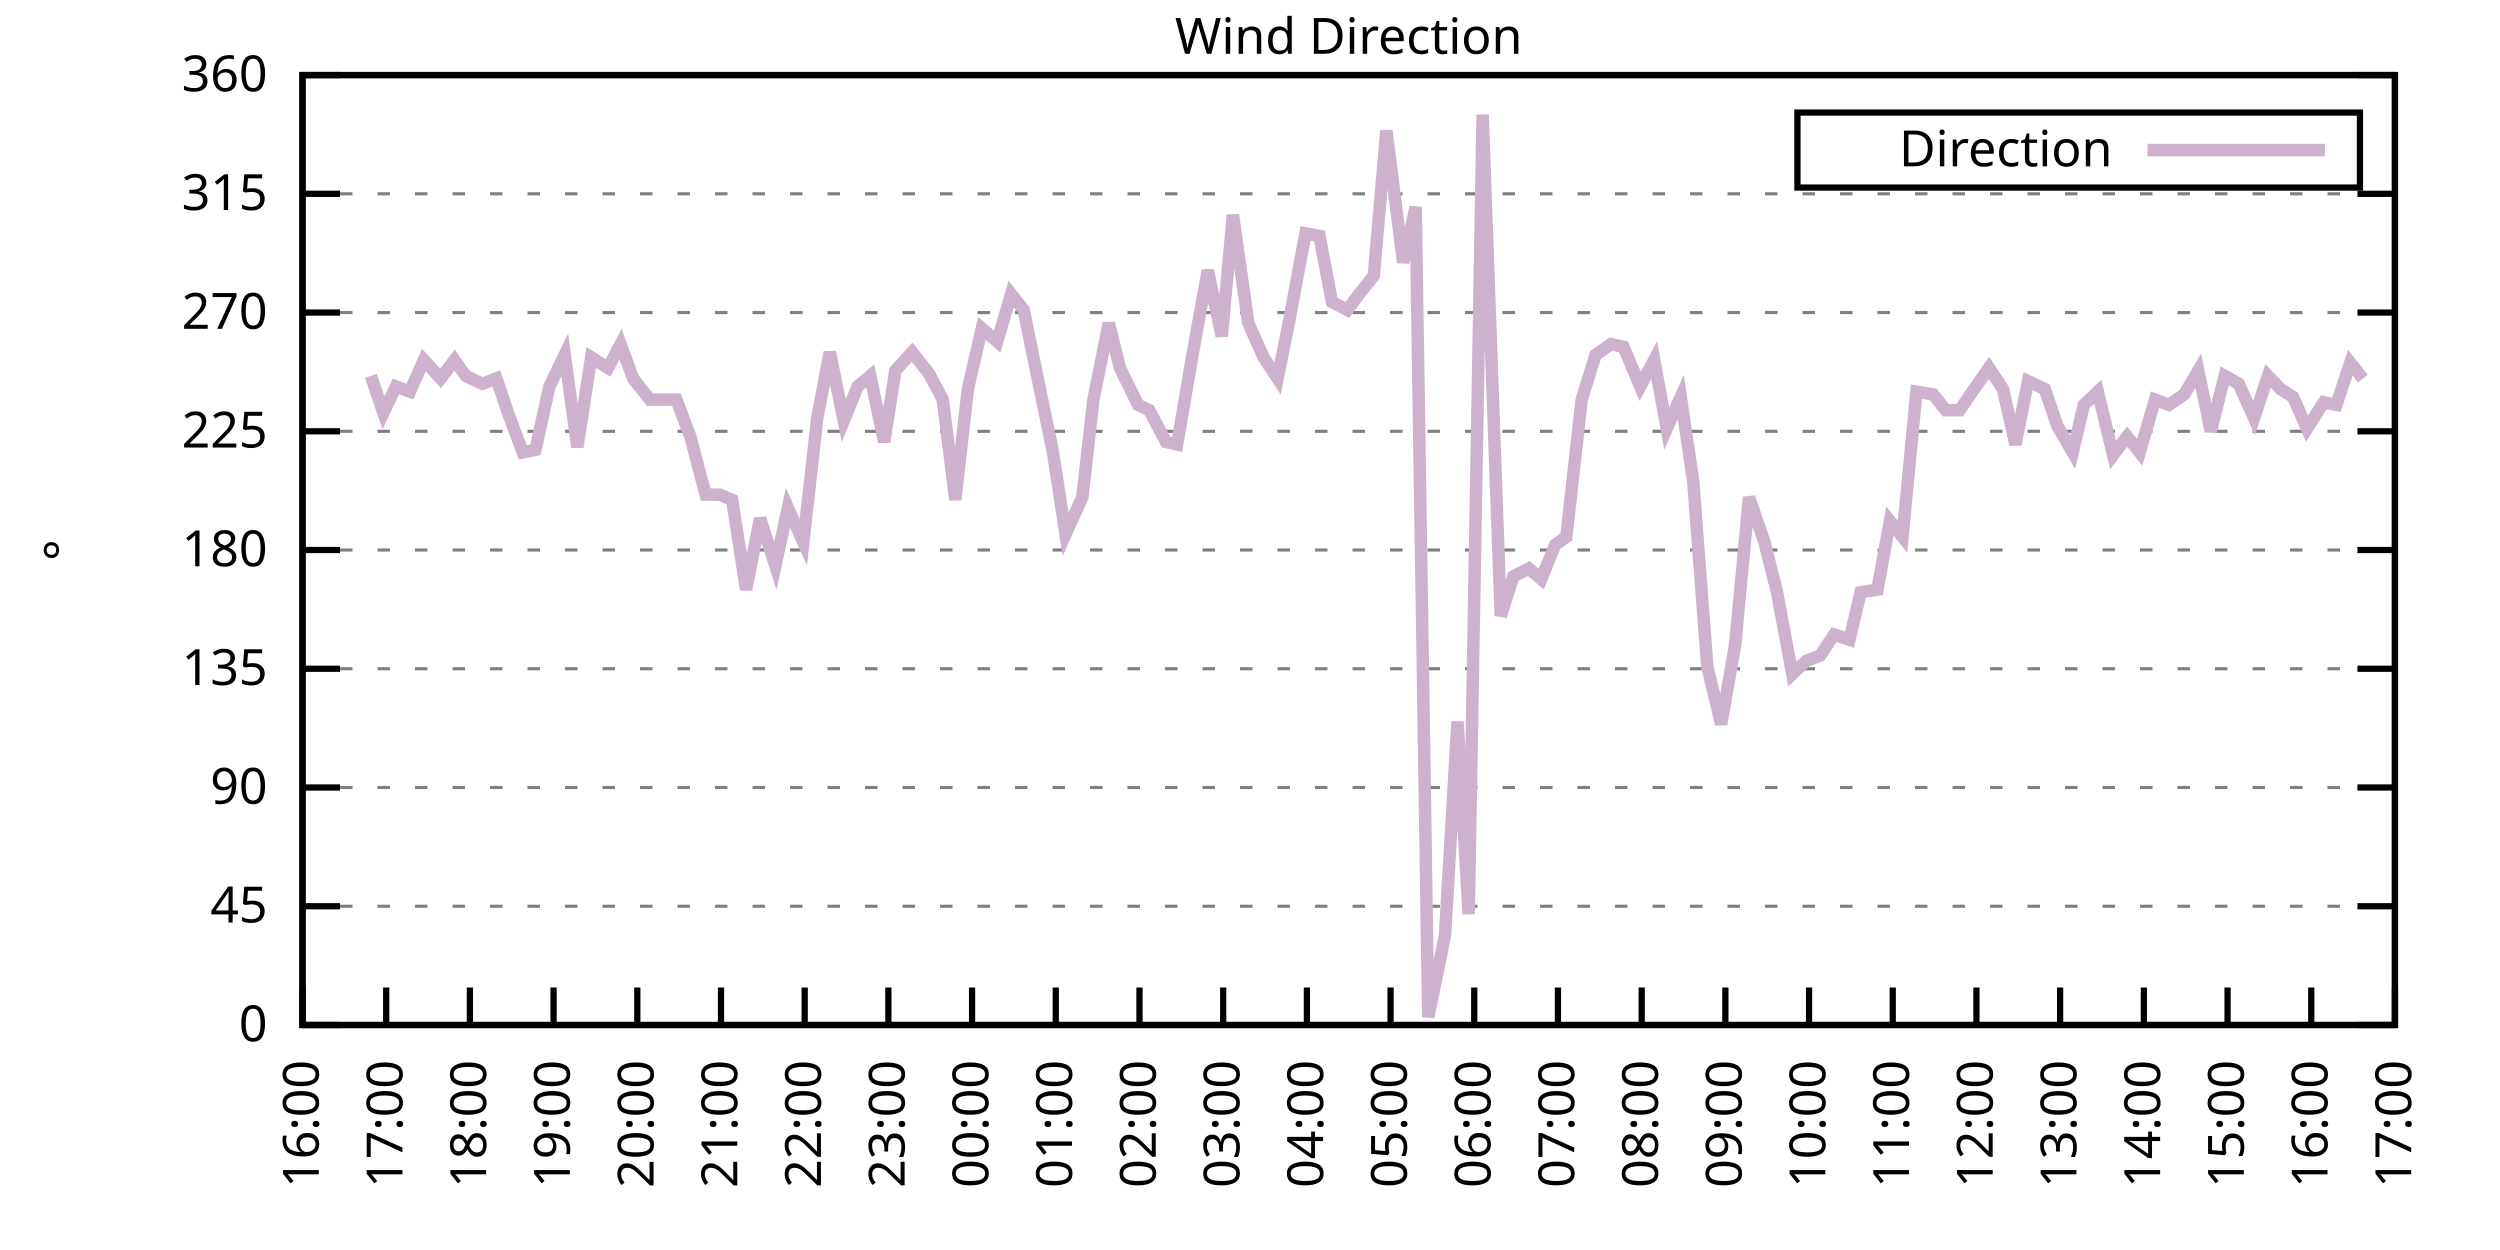
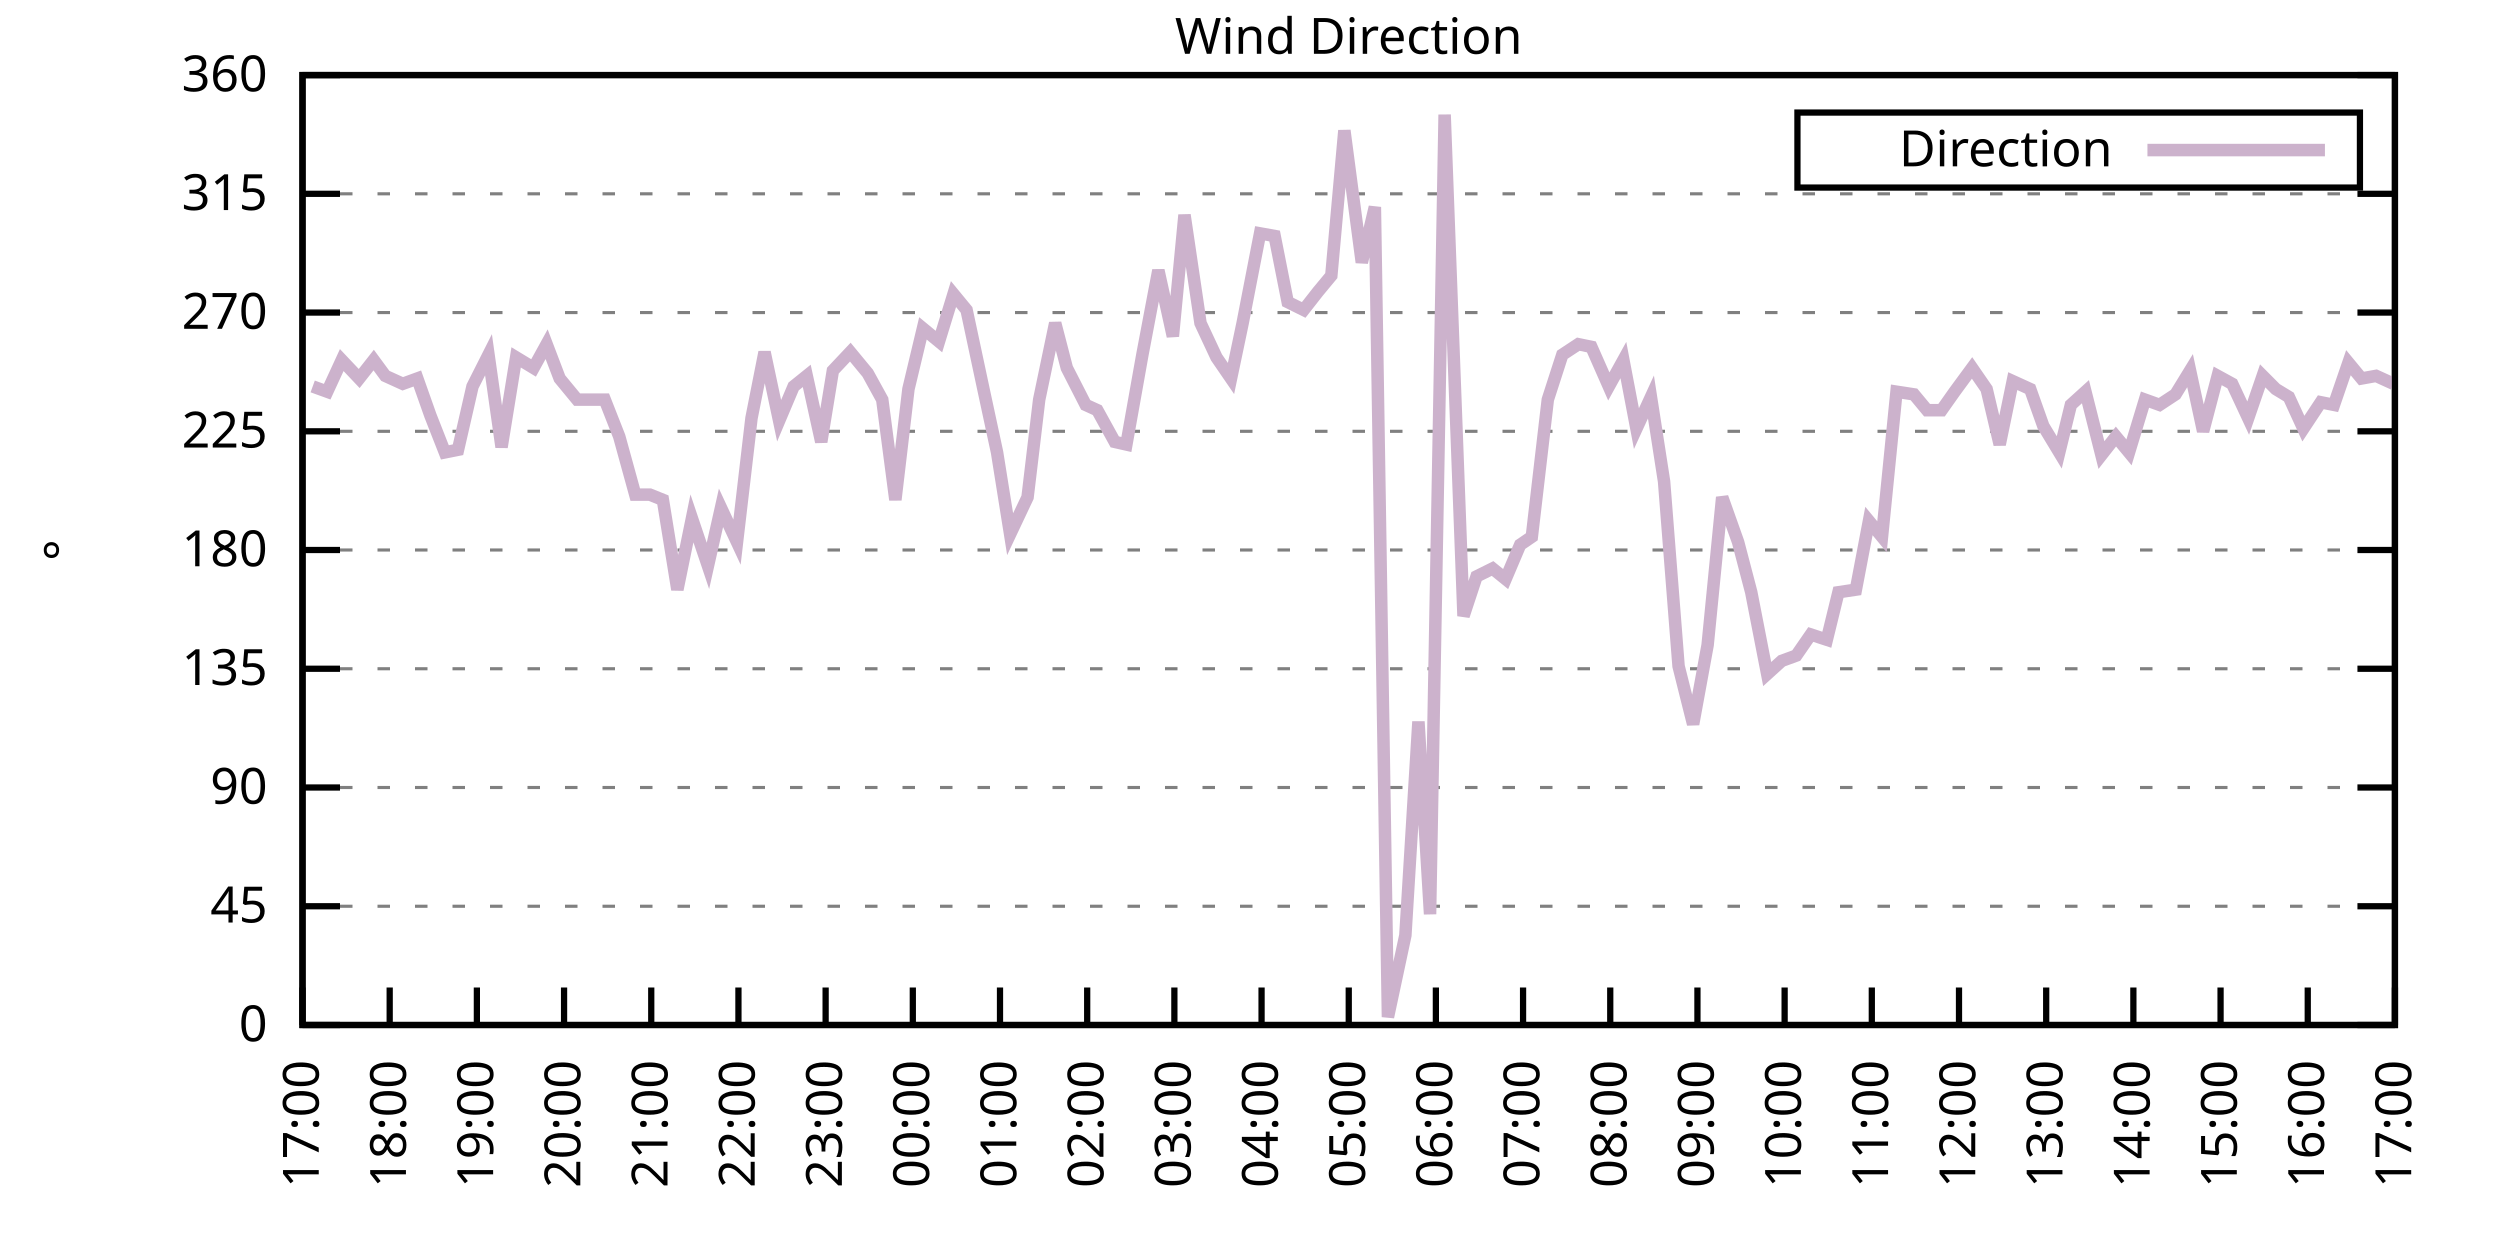
<svg xmlns="http://www.w3.org/2000/svg" xmlns:xlink="http://www.w3.org/1999/xlink" width="400" height="200" viewBox="0 0 400 200">
  <g id="gnuplot_canvas">
    <rect x="0" y="0" width="400" height="200" fill="none" />
    <defs>
      <circle id="gpDot" r="0.5" stroke-width="0.5" stroke="currentColor" />
      <path id="gpPt0" stroke-width="0.333" stroke="currentColor" d="M-1,0 h2 M0,-1 v2" />
      <path id="gpPt1" stroke-width="0.333" stroke="currentColor" d="M-1,-1 L1,1 M1,-1 L-1,1" />
      <path id="gpPt2" stroke-width="0.333" stroke="currentColor" d="M-1,0 L1,0 M0,-1 L0,1 M-1,-1 L1,1 M-1,1 L1,-1" />
      <rect id="gpPt3" stroke-width="0.333" stroke="currentColor" x="-1" y="-1" width="2" height="2" />
      <rect id="gpPt4" stroke-width="0.333" stroke="currentColor" fill="currentColor" x="-1" y="-1" width="2" height="2" />
      <circle id="gpPt5" stroke-width="0.333" stroke="currentColor" cx="0" cy="0" r="1" />
      <use xlink:href="#gpPt5" id="gpPt6" fill="currentColor" stroke="none" />
      <path id="gpPt7" stroke-width="0.333" stroke="currentColor" d="M0,-1.33 L-1.33,0.67 L1.33,0.67 z" />
      <use xlink:href="#gpPt7" id="gpPt8" fill="currentColor" stroke="none" />
      <use xlink:href="#gpPt7" id="gpPt9" stroke="currentColor" transform="rotate(180)" />
      <use xlink:href="#gpPt9" id="gpPt10" fill="currentColor" stroke="none" />
      <use xlink:href="#gpPt3" id="gpPt11" stroke="currentColor" transform="rotate(45)" />
      <use xlink:href="#gpPt11" id="gpPt12" fill="currentColor" stroke="none" />
      <path id="gpPt13" stroke-width="0.333" stroke="currentColor" d="M0,1.330 L1.265,0.411 L0.782,-1.067 L-0.782,-1.076 L-1.265,0.411 z" />
      <use xlink:href="#gpPt13" id="gpPt14" fill="currentColor" stroke="none" />
      <filter id="textbox" filterUnits="objectBoundingBox" x="0" y="0" height="1" width="1">
        <feFlood flood-color="white" flood-opacity="1" result="bgnd" />
        <feComposite in="SourceGraphic" in2="bgnd" operator="atop" />
      </filter>
      <filter id="greybox" filterUnits="objectBoundingBox" x="0" y="0" height="1" width="1">
        <feFlood flood-color="lightgrey" flood-opacity="1" result="grey" />
        <feComposite in="SourceGraphic" in2="grey" operator="atop" />
      </filter>
    </defs>
    <g fill="none" color="white" stroke="currentColor" stroke-width="1.00" stroke-linecap="butt" stroke-linejoin="miter">
</g>
    <g fill="none" color="black" stroke="currentColor" stroke-width="1.00" stroke-linecap="butt" stroke-linejoin="miter">
      <g stroke="none" shape-rendering="crispEdges">
        <polygon fill="rgb(255, 255, 255)" points="48.40,164.00 383.18,164.00 383.18,12.02 48.40,12.02 " />
      </g>
    </g>
    <g fill="none" color="black" stroke="currentColor" stroke-width="1.00" stroke-linecap="butt" stroke-linejoin="miter">
</g>
    <g fill="none" color="black" stroke="black" stroke-width="0.50" stroke-linecap="butt" stroke-linejoin="miter">
</g>
    <g fill="none" color="gray" stroke="currentColor" stroke-width="0.50" stroke-linecap="butt" stroke-linejoin="miter">
      <path stroke="gray" stroke-dasharray="2,4" class="gridline" d="M48.40,164.00 L383.19,164.00  " />
    </g>
    <g fill="none" color="gray" stroke="gray" stroke-width="1.00" stroke-linecap="butt" stroke-linejoin="miter">
</g>
    <g fill="none" color="black" stroke="currentColor" stroke-width="1.00" stroke-linecap="butt" stroke-linejoin="miter">
      <path stroke="black" d="M48.40,164.00 L54.40,164.00 M383.19,164.00 L377.19,164.00  " />
      <g transform="translate(42.80,166.60)" stroke="none" fill="black" font-family="Sans" font-size="8.00" text-anchor="end">
        <text>
          <tspan font-family="Sans"> 0</tspan>
        </text>
      </g>
    </g>
    <g fill="none" color="black" stroke="currentColor" stroke-width="1.00" stroke-linecap="butt" stroke-linejoin="miter">
</g>
    <g fill="none" color="black" stroke="black" stroke-width="0.50" stroke-linecap="butt" stroke-linejoin="miter">
</g>
    <g fill="none" color="gray" stroke="currentColor" stroke-width="0.50" stroke-linecap="butt" stroke-linejoin="miter">
      <path stroke="gray" stroke-dasharray="2,4" class="gridline" d="M48.40,145.00 L383.19,145.00  " />
    </g>
    <g fill="none" color="gray" stroke="gray" stroke-width="1.00" stroke-linecap="butt" stroke-linejoin="miter">
</g>
    <g fill="none" color="black" stroke="currentColor" stroke-width="1.00" stroke-linecap="butt" stroke-linejoin="miter">
      <path stroke="black" d="M48.40,145.00 L54.40,145.00 M383.19,145.00 L377.19,145.00  " />
      <g transform="translate(42.80,147.60)" stroke="none" fill="black" font-family="Sans" font-size="8.00" text-anchor="end">
        <text>
          <tspan font-family="Sans"> 45</tspan>
        </text>
      </g>
    </g>
    <g fill="none" color="black" stroke="currentColor" stroke-width="1.00" stroke-linecap="butt" stroke-linejoin="miter">
</g>
    <g fill="none" color="black" stroke="black" stroke-width="0.50" stroke-linecap="butt" stroke-linejoin="miter">
</g>
    <g fill="none" color="gray" stroke="currentColor" stroke-width="0.50" stroke-linecap="butt" stroke-linejoin="miter">
      <path stroke="gray" stroke-dasharray="2,4" class="gridline" d="M48.40,126.00 L383.19,126.00  " />
    </g>
    <g fill="none" color="gray" stroke="gray" stroke-width="1.00" stroke-linecap="butt" stroke-linejoin="miter">
</g>
    <g fill="none" color="black" stroke="currentColor" stroke-width="1.00" stroke-linecap="butt" stroke-linejoin="miter">
      <path stroke="black" d="M48.40,126.00 L54.40,126.00 M383.19,126.00 L377.19,126.00  " />
      <g transform="translate(42.80,128.60)" stroke="none" fill="black" font-family="Sans" font-size="8.00" text-anchor="end">
        <text>
          <tspan font-family="Sans"> 90</tspan>
        </text>
      </g>
    </g>
    <g fill="none" color="black" stroke="currentColor" stroke-width="1.00" stroke-linecap="butt" stroke-linejoin="miter">
</g>
    <g fill="none" color="black" stroke="black" stroke-width="0.50" stroke-linecap="butt" stroke-linejoin="miter">
</g>
    <g fill="none" color="gray" stroke="currentColor" stroke-width="0.50" stroke-linecap="butt" stroke-linejoin="miter">
      <path stroke="gray" stroke-dasharray="2,4" class="gridline" d="M48.40,107.00 L383.19,107.00  " />
    </g>
    <g fill="none" color="gray" stroke="gray" stroke-width="1.00" stroke-linecap="butt" stroke-linejoin="miter">
</g>
    <g fill="none" color="black" stroke="currentColor" stroke-width="1.00" stroke-linecap="butt" stroke-linejoin="miter">
      <path stroke="black" d="M48.40,107.00 L54.40,107.00 M383.19,107.00 L377.19,107.00  " />
      <g transform="translate(42.80,109.60)" stroke="none" fill="black" font-family="Sans" font-size="8.00" text-anchor="end">
        <text>
          <tspan font-family="Sans"> 135</tspan>
        </text>
      </g>
    </g>
    <g fill="none" color="black" stroke="currentColor" stroke-width="1.00" stroke-linecap="butt" stroke-linejoin="miter">
</g>
    <g fill="none" color="black" stroke="black" stroke-width="0.50" stroke-linecap="butt" stroke-linejoin="miter">
</g>
    <g fill="none" color="gray" stroke="currentColor" stroke-width="0.50" stroke-linecap="butt" stroke-linejoin="miter">
      <path stroke="gray" stroke-dasharray="2,4" class="gridline" d="M48.40,88.00 L383.19,88.00  " />
    </g>
    <g fill="none" color="gray" stroke="gray" stroke-width="1.00" stroke-linecap="butt" stroke-linejoin="miter">
</g>
    <g fill="none" color="black" stroke="currentColor" stroke-width="1.00" stroke-linecap="butt" stroke-linejoin="miter">
      <path stroke="black" d="M48.40,88.00 L54.40,88.00 M383.19,88.00 L377.19,88.00  " />
      <g transform="translate(42.80,90.60)" stroke="none" fill="black" font-family="Sans" font-size="8.00" text-anchor="end">
        <text>
          <tspan font-family="Sans"> 180</tspan>
        </text>
      </g>
    </g>
    <g fill="none" color="black" stroke="currentColor" stroke-width="1.00" stroke-linecap="butt" stroke-linejoin="miter">
</g>
    <g fill="none" color="black" stroke="black" stroke-width="0.50" stroke-linecap="butt" stroke-linejoin="miter">
</g>
    <g fill="none" color="gray" stroke="currentColor" stroke-width="0.50" stroke-linecap="butt" stroke-linejoin="miter">
      <path stroke="gray" stroke-dasharray="2,4" class="gridline" d="M48.40,69.01 L383.19,69.01  " />
    </g>
    <g fill="none" color="gray" stroke="gray" stroke-width="1.00" stroke-linecap="butt" stroke-linejoin="miter">
</g>
    <g fill="none" color="black" stroke="currentColor" stroke-width="1.00" stroke-linecap="butt" stroke-linejoin="miter">
      <path stroke="black" d="M48.40,69.01 L54.40,69.01 M383.19,69.01 L377.19,69.01  " />
      <g transform="translate(42.80,71.61)" stroke="none" fill="black" font-family="Sans" font-size="8.00" text-anchor="end">
        <text>
          <tspan font-family="Sans"> 225</tspan>
        </text>
      </g>
    </g>
    <g fill="none" color="black" stroke="currentColor" stroke-width="1.00" stroke-linecap="butt" stroke-linejoin="miter">
</g>
    <g fill="none" color="black" stroke="black" stroke-width="0.50" stroke-linecap="butt" stroke-linejoin="miter">
</g>
    <g fill="none" color="gray" stroke="currentColor" stroke-width="0.50" stroke-linecap="butt" stroke-linejoin="miter">
      <path stroke="gray" stroke-dasharray="2,4" class="gridline" d="M48.40,50.01 L383.19,50.01  " />
    </g>
    <g fill="none" color="gray" stroke="gray" stroke-width="1.00" stroke-linecap="butt" stroke-linejoin="miter">
</g>
    <g fill="none" color="black" stroke="currentColor" stroke-width="1.00" stroke-linecap="butt" stroke-linejoin="miter">
      <path stroke="black" d="M48.40,50.01 L54.40,50.01 M383.19,50.01 L377.19,50.01  " />
      <g transform="translate(42.80,52.61)" stroke="none" fill="black" font-family="Sans" font-size="8.00" text-anchor="end">
        <text>
          <tspan font-family="Sans"> 270</tspan>
        </text>
      </g>
    </g>
    <g fill="none" color="black" stroke="currentColor" stroke-width="1.00" stroke-linecap="butt" stroke-linejoin="miter">
</g>
    <g fill="none" color="black" stroke="black" stroke-width="0.50" stroke-linecap="butt" stroke-linejoin="miter">
</g>
    <g fill="none" color="gray" stroke="currentColor" stroke-width="0.50" stroke-linecap="butt" stroke-linejoin="miter">
      <path stroke="gray" stroke-dasharray="2,4" class="gridline" d="M48.40,31.01 L383.19,31.01  " />
    </g>
    <g fill="none" color="gray" stroke="gray" stroke-width="1.00" stroke-linecap="butt" stroke-linejoin="miter">
</g>
    <g fill="none" color="black" stroke="currentColor" stroke-width="1.00" stroke-linecap="butt" stroke-linejoin="miter">
      <path stroke="black" d="M48.40,31.01 L54.40,31.01 M383.19,31.01 L377.19,31.01  " />
      <g transform="translate(42.80,33.61)" stroke="none" fill="black" font-family="Sans" font-size="8.00" text-anchor="end">
        <text>
          <tspan font-family="Sans"> 315</tspan>
        </text>
      </g>
    </g>
    <g fill="none" color="black" stroke="currentColor" stroke-width="1.00" stroke-linecap="butt" stroke-linejoin="miter">
</g>
    <g fill="none" color="black" stroke="black" stroke-width="0.50" stroke-linecap="butt" stroke-linejoin="miter">
</g>
    <g fill="none" color="gray" stroke="currentColor" stroke-width="0.50" stroke-linecap="butt" stroke-linejoin="miter">
      <path stroke="gray" stroke-dasharray="2,4" class="gridline" d="M48.40,12.01 L383.19,12.01  " />
    </g>
    <g fill="none" color="gray" stroke="gray" stroke-width="1.00" stroke-linecap="butt" stroke-linejoin="miter">
</g>
    <g fill="none" color="black" stroke="currentColor" stroke-width="1.00" stroke-linecap="butt" stroke-linejoin="miter">
      <path stroke="black" d="M48.40,12.01 L54.40,12.01 M383.19,12.01 L377.19,12.01  " />
      <g transform="translate(42.80,14.61)" stroke="none" fill="black" font-family="Sans" font-size="8.00" text-anchor="end">
        <text>
          <tspan font-family="Sans"> 360</tspan>
        </text>
      </g>
    </g>
    <g fill="none" color="black" stroke="currentColor" stroke-width="1.00" stroke-linecap="butt" stroke-linejoin="miter">
      <path stroke="black" d="M48.40,164.00 L48.40,158.00  " />
      <g transform="translate(51.00,169.60) rotate(270.00)" stroke="none" fill="black" font-family="Sans" font-size="8.00" text-anchor="end">
        <text>
-           <tspan font-family="Sans">16:00</tspan>
-         </text>
-       </g>
-     </g>
-     <g fill="none" color="black" stroke="currentColor" stroke-width="1.00" stroke-linecap="butt" stroke-linejoin="miter">
-       <path stroke="black" d="M61.79,164.00 L61.79,158.00  " />
-       <g transform="translate(64.39,169.60) rotate(270.00)" stroke="none" fill="black" font-family="Sans" font-size="8.00" text-anchor="end">
-         <text>
          <tspan font-family="Sans">17:00</tspan>
        </text>
      </g>
    </g>
    <g fill="none" color="black" stroke="currentColor" stroke-width="1.00" stroke-linecap="butt" stroke-linejoin="miter">
-       <path stroke="black" d="M75.18,164.00 L75.18,158.00  " />
-       <g transform="translate(77.78,169.60) rotate(270.00)" stroke="none" fill="black" font-family="Sans" font-size="8.00" text-anchor="end">
+       <path stroke="black" d="M62.35,164.00 L62.35,158.00  " />
+       <g transform="translate(64.95,169.60) rotate(270.00)" stroke="none" fill="black" font-family="Sans" font-size="8.00" text-anchor="end">
        <text>
          <tspan font-family="Sans">18:00</tspan>
        </text>
      </g>
    </g>
    <g fill="none" color="black" stroke="currentColor" stroke-width="1.00" stroke-linecap="butt" stroke-linejoin="miter">
-       <path stroke="black" d="M88.57,164.00 L88.57,158.00  " />
-       <g transform="translate(91.17,169.60) rotate(270.00)" stroke="none" fill="black" font-family="Sans" font-size="8.00" text-anchor="end">
+       <path stroke="black" d="M76.30,164.00 L76.30,158.00  " />
+       <g transform="translate(78.90,169.60) rotate(270.00)" stroke="none" fill="black" font-family="Sans" font-size="8.00" text-anchor="end">
        <text>
          <tspan font-family="Sans">19:00</tspan>
        </text>
      </g>
    </g>
    <g fill="none" color="black" stroke="currentColor" stroke-width="1.00" stroke-linecap="butt" stroke-linejoin="miter">
-       <path stroke="black" d="M101.97,164.00 L101.97,158.00  " />
-       <g transform="translate(104.57,169.60) rotate(270.00)" stroke="none" fill="black" font-family="Sans" font-size="8.00" text-anchor="end">
+       <path stroke="black" d="M90.25,164.00 L90.25,158.00  " />
+       <g transform="translate(92.85,169.60) rotate(270.00)" stroke="none" fill="black" font-family="Sans" font-size="8.00" text-anchor="end">
        <text>
          <tspan font-family="Sans">20:00</tspan>
        </text>
      </g>
    </g>
    <g fill="none" color="black" stroke="currentColor" stroke-width="1.00" stroke-linecap="butt" stroke-linejoin="miter">
-       <path stroke="black" d="M115.36,164.00 L115.36,158.00  " />
-       <g transform="translate(117.96,169.60) rotate(270.00)" stroke="none" fill="black" font-family="Sans" font-size="8.00" text-anchor="end">
+       <path stroke="black" d="M104.20,164.00 L104.20,158.00  " />
+       <g transform="translate(106.80,169.60) rotate(270.00)" stroke="none" fill="black" font-family="Sans" font-size="8.00" text-anchor="end">
        <text>
          <tspan font-family="Sans">21:00</tspan>
        </text>
      </g>
    </g>
    <g fill="none" color="black" stroke="currentColor" stroke-width="1.00" stroke-linecap="butt" stroke-linejoin="miter">
-       <path stroke="black" d="M128.75,164.00 L128.75,158.00  " />
-       <g transform="translate(131.35,169.60) rotate(270.00)" stroke="none" fill="black" font-family="Sans" font-size="8.00" text-anchor="end">
+       <path stroke="black" d="M118.15,164.00 L118.15,158.00  " />
+       <g transform="translate(120.75,169.60) rotate(270.00)" stroke="none" fill="black" font-family="Sans" font-size="8.00" text-anchor="end">
        <text>
          <tspan font-family="Sans">22:00</tspan>
        </text>
      </g>
    </g>
    <g fill="none" color="black" stroke="currentColor" stroke-width="1.00" stroke-linecap="butt" stroke-linejoin="miter">
-       <path stroke="black" d="M142.14,164.00 L142.14,158.00  " />
-       <g transform="translate(144.74,169.60) rotate(270.00)" stroke="none" fill="black" font-family="Sans" font-size="8.00" text-anchor="end">
+       <path stroke="black" d="M132.10,164.00 L132.10,158.00  " />
+       <g transform="translate(134.70,169.60) rotate(270.00)" stroke="none" fill="black" font-family="Sans" font-size="8.00" text-anchor="end">
        <text>
          <tspan font-family="Sans">23:00</tspan>
        </text>
      </g>
    </g>
    <g fill="none" color="black" stroke="currentColor" stroke-width="1.00" stroke-linecap="butt" stroke-linejoin="miter">
-       <path stroke="black" d="M155.53,164.00 L155.53,158.00  " />
-       <g transform="translate(158.13,169.60) rotate(270.00)" stroke="none" fill="black" font-family="Sans" font-size="8.00" text-anchor="end">
+       <path stroke="black" d="M146.05,164.00 L146.05,158.00  " />
+       <g transform="translate(148.65,169.60) rotate(270.00)" stroke="none" fill="black" font-family="Sans" font-size="8.00" text-anchor="end">
        <text>
          <tspan font-family="Sans">00:00</tspan>
        </text>
      </g>
    </g>
    <g fill="none" color="black" stroke="currentColor" stroke-width="1.00" stroke-linecap="butt" stroke-linejoin="miter">
-       <path stroke="black" d="M168.92,164.00 L168.92,158.00  " />
-       <g transform="translate(171.52,169.60) rotate(270.00)" stroke="none" fill="black" font-family="Sans" font-size="8.00" text-anchor="end">
+       <path stroke="black" d="M160.00,164.00 L160.00,158.00  " />
+       <g transform="translate(162.60,169.60) rotate(270.00)" stroke="none" fill="black" font-family="Sans" font-size="8.00" text-anchor="end">
        <text>
          <tspan font-family="Sans">01:00</tspan>
        </text>
      </g>
    </g>
    <g fill="none" color="black" stroke="currentColor" stroke-width="1.00" stroke-linecap="butt" stroke-linejoin="miter">
-       <path stroke="black" d="M182.32,164.00 L182.32,158.00  " />
-       <g transform="translate(184.92,169.60) rotate(270.00)" stroke="none" fill="black" font-family="Sans" font-size="8.00" text-anchor="end">
+       <path stroke="black" d="M173.95,164.00 L173.95,158.00  " />
+       <g transform="translate(176.55,169.60) rotate(270.00)" stroke="none" fill="black" font-family="Sans" font-size="8.00" text-anchor="end">
        <text>
          <tspan font-family="Sans">02:00</tspan>
        </text>
      </g>
    </g>
    <g fill="none" color="black" stroke="currentColor" stroke-width="1.00" stroke-linecap="butt" stroke-linejoin="miter">
-       <path stroke="black" d="M195.71,164.00 L195.71,158.00  " />
-       <g transform="translate(198.31,169.60) rotate(270.00)" stroke="none" fill="black" font-family="Sans" font-size="8.00" text-anchor="end">
+       <path stroke="black" d="M187.90,164.00 L187.90,158.00  " />
+       <g transform="translate(190.50,169.60) rotate(270.00)" stroke="none" fill="black" font-family="Sans" font-size="8.00" text-anchor="end">
        <text>
          <tspan font-family="Sans">03:00</tspan>
        </text>
      </g>
    </g>
    <g fill="none" color="black" stroke="currentColor" stroke-width="1.00" stroke-linecap="butt" stroke-linejoin="miter">
-       <path stroke="black" d="M209.10,164.00 L209.10,158.00  " />
-       <g transform="translate(211.70,169.60) rotate(270.00)" stroke="none" fill="black" font-family="Sans" font-size="8.00" text-anchor="end">
+       <path stroke="black" d="M201.85,164.00 L201.85,158.00  " />
+       <g transform="translate(204.45,169.60) rotate(270.00)" stroke="none" fill="black" font-family="Sans" font-size="8.00" text-anchor="end">
        <text>
          <tspan font-family="Sans">04:00</tspan>
        </text>
      </g>
    </g>
    <g fill="none" color="black" stroke="currentColor" stroke-width="1.00" stroke-linecap="butt" stroke-linejoin="miter">
-       <path stroke="black" d="M222.49,164.00 L222.49,158.00  " />
-       <g transform="translate(225.09,169.60) rotate(270.00)" stroke="none" fill="black" font-family="Sans" font-size="8.00" text-anchor="end">
+       <path stroke="black" d="M215.80,164.00 L215.80,158.00  " />
+       <g transform="translate(218.40,169.60) rotate(270.00)" stroke="none" fill="black" font-family="Sans" font-size="8.00" text-anchor="end">
        <text>
          <tspan font-family="Sans">05:00</tspan>
        </text>
      </g>
    </g>
    <g fill="none" color="black" stroke="currentColor" stroke-width="1.00" stroke-linecap="butt" stroke-linejoin="miter">
-       <path stroke="black" d="M235.88,164.00 L235.88,158.00  " />
-       <g transform="translate(238.48,169.60) rotate(270.00)" stroke="none" fill="black" font-family="Sans" font-size="8.00" text-anchor="end">
+       <path stroke="black" d="M229.74,164.00 L229.74,158.00  " />
+       <g transform="translate(232.34,169.60) rotate(270.00)" stroke="none" fill="black" font-family="Sans" font-size="8.00" text-anchor="end">
        <text>
          <tspan font-family="Sans">06:00</tspan>
        </text>
      </g>
    </g>
    <g fill="none" color="black" stroke="currentColor" stroke-width="1.00" stroke-linecap="butt" stroke-linejoin="miter">
-       <path stroke="black" d="M249.27,164.00 L249.27,158.00  " />
-       <g transform="translate(251.87,169.60) rotate(270.00)" stroke="none" fill="black" font-family="Sans" font-size="8.00" text-anchor="end">
+       <path stroke="black" d="M243.69,164.00 L243.69,158.00  " />
+       <g transform="translate(246.29,169.60) rotate(270.00)" stroke="none" fill="black" font-family="Sans" font-size="8.00" text-anchor="end">
        <text>
          <tspan font-family="Sans">07:00</tspan>
        </text>
      </g>
    </g>
    <g fill="none" color="black" stroke="currentColor" stroke-width="1.00" stroke-linecap="butt" stroke-linejoin="miter">
-       <path stroke="black" d="M262.67,164.00 L262.67,158.00  " />
-       <g transform="translate(265.27,169.60) rotate(270.00)" stroke="none" fill="black" font-family="Sans" font-size="8.00" text-anchor="end">
+       <path stroke="black" d="M257.64,164.00 L257.64,158.00  " />
+       <g transform="translate(260.24,169.60) rotate(270.00)" stroke="none" fill="black" font-family="Sans" font-size="8.00" text-anchor="end">
        <text>
          <tspan font-family="Sans">08:00</tspan>
        </text>
      </g>
    </g>
    <g fill="none" color="black" stroke="currentColor" stroke-width="1.00" stroke-linecap="butt" stroke-linejoin="miter">
-       <path stroke="black" d="M276.06,164.00 L276.06,158.00  " />
-       <g transform="translate(278.66,169.60) rotate(270.00)" stroke="none" fill="black" font-family="Sans" font-size="8.00" text-anchor="end">
+       <path stroke="black" d="M271.59,164.00 L271.59,158.00  " />
+       <g transform="translate(274.19,169.60) rotate(270.00)" stroke="none" fill="black" font-family="Sans" font-size="8.00" text-anchor="end">
        <text>
          <tspan font-family="Sans">09:00</tspan>
        </text>
      </g>
    </g>
    <g fill="none" color="black" stroke="currentColor" stroke-width="1.00" stroke-linecap="butt" stroke-linejoin="miter">
-       <path stroke="black" d="M289.45,164.00 L289.45,158.00  " />
-       <g transform="translate(292.05,169.60) rotate(270.00)" stroke="none" fill="black" font-family="Sans" font-size="8.00" text-anchor="end">
+       <path stroke="black" d="M285.54,164.00 L285.54,158.00  " />
+       <g transform="translate(288.14,169.60) rotate(270.00)" stroke="none" fill="black" font-family="Sans" font-size="8.00" text-anchor="end">
        <text>
          <tspan font-family="Sans">10:00</tspan>
        </text>
      </g>
    </g>
    <g fill="none" color="black" stroke="currentColor" stroke-width="1.00" stroke-linecap="butt" stroke-linejoin="miter">
-       <path stroke="black" d="M302.84,164.00 L302.84,158.00  " />
-       <g transform="translate(305.44,169.60) rotate(270.00)" stroke="none" fill="black" font-family="Sans" font-size="8.00" text-anchor="end">
+       <path stroke="black" d="M299.49,164.00 L299.49,158.00  " />
+       <g transform="translate(302.09,169.60) rotate(270.00)" stroke="none" fill="black" font-family="Sans" font-size="8.00" text-anchor="end">
        <text>
          <tspan font-family="Sans">11:00</tspan>
        </text>
      </g>
    </g>
    <g fill="none" color="black" stroke="currentColor" stroke-width="1.00" stroke-linecap="butt" stroke-linejoin="miter">
-       <path stroke="black" d="M316.23,164.00 L316.23,158.00  " />
-       <g transform="translate(318.83,169.60) rotate(270.00)" stroke="none" fill="black" font-family="Sans" font-size="8.00" text-anchor="end">
+       <path stroke="black" d="M313.44,164.00 L313.44,158.00  " />
+       <g transform="translate(316.04,169.60) rotate(270.00)" stroke="none" fill="black" font-family="Sans" font-size="8.00" text-anchor="end">
        <text>
          <tspan font-family="Sans">12:00</tspan>
        </text>
      </g>
    </g>
    <g fill="none" color="black" stroke="currentColor" stroke-width="1.00" stroke-linecap="butt" stroke-linejoin="miter">
-       <path stroke="black" d="M329.62,164.00 L329.62,158.00  " />
-       <g transform="translate(332.22,169.60) rotate(270.00)" stroke="none" fill="black" font-family="Sans" font-size="8.00" text-anchor="end">
+       <path stroke="black" d="M327.39,164.00 L327.39,158.00  " />
+       <g transform="translate(329.99,169.60) rotate(270.00)" stroke="none" fill="black" font-family="Sans" font-size="8.00" text-anchor="end">
        <text>
          <tspan font-family="Sans">13:00</tspan>
        </text>
      </g>
    </g>
    <g fill="none" color="black" stroke="currentColor" stroke-width="1.00" stroke-linecap="butt" stroke-linejoin="miter">
-       <path stroke="black" d="M343.02,164.00 L343.02,158.00  " />
-       <g transform="translate(345.62,169.60) rotate(270.00)" stroke="none" fill="black" font-family="Sans" font-size="8.00" text-anchor="end">
+       <path stroke="black" d="M341.34,164.00 L341.34,158.00  " />
+       <g transform="translate(343.94,169.60) rotate(270.00)" stroke="none" fill="black" font-family="Sans" font-size="8.00" text-anchor="end">
        <text>
          <tspan font-family="Sans">14:00</tspan>
        </text>
      </g>
    </g>
    <g fill="none" color="black" stroke="currentColor" stroke-width="1.00" stroke-linecap="butt" stroke-linejoin="miter">
-       <path stroke="black" d="M356.41,164.00 L356.41,158.00  " />
-       <g transform="translate(359.01,169.60) rotate(270.00)" stroke="none" fill="black" font-family="Sans" font-size="8.00" text-anchor="end">
+       <path stroke="black" d="M355.29,164.00 L355.29,158.00  " />
+       <g transform="translate(357.89,169.60) rotate(270.00)" stroke="none" fill="black" font-family="Sans" font-size="8.00" text-anchor="end">
        <text>
          <tspan font-family="Sans">15:00</tspan>
        </text>
      </g>
    </g>
    <g fill="none" color="black" stroke="currentColor" stroke-width="1.00" stroke-linecap="butt" stroke-linejoin="miter">
-       <path stroke="black" d="M369.80,164.00 L369.80,158.00  " />
-       <g transform="translate(372.40,169.60) rotate(270.00)" stroke="none" fill="black" font-family="Sans" font-size="8.00" text-anchor="end">
+       <path stroke="black" d="M369.24,164.00 L369.24,158.00  " />
+       <g transform="translate(371.84,169.60) rotate(270.00)" stroke="none" fill="black" font-family="Sans" font-size="8.00" text-anchor="end">
        <text>
          <tspan font-family="Sans">16:00</tspan>
        </text>
      </g>
    </g>
    <g fill="none" color="black" stroke="currentColor" stroke-width="1.00" stroke-linecap="butt" stroke-linejoin="miter">
      <path stroke="black" d="M383.19,164.00 L383.19,158.00  " />
      <g transform="translate(385.79,169.60) rotate(270.00)" stroke="none" fill="black" font-family="Sans" font-size="8.00" text-anchor="end">
        <text>
          <tspan font-family="Sans">17:00</tspan>
        </text>
      </g>
    </g>
    <g fill="none" color="black" stroke="currentColor" stroke-width="1.00" stroke-linecap="butt" stroke-linejoin="miter">
</g>
    <g fill="none" color="black" stroke="currentColor" stroke-width="1.00" stroke-linecap="butt" stroke-linejoin="miter">
      <path stroke="black" d="M48.40,12.01 L48.40,164.00 L383.19,164.00 L383.19,12.01 L48.40,12.01 Z  " />
    </g>
    <g fill="none" color="black" stroke="currentColor" stroke-width="1.00" stroke-linecap="butt" stroke-linejoin="miter">
</g>
    <g fill="none" color="black" stroke="currentColor" stroke-width="1.00" stroke-linecap="butt" stroke-linejoin="miter">
      <path stroke="black" d="M287.59,30.01 L287.59,18.01 L377.59,18.01 L377.59,30.01 L287.59,30.01 Z  " />
    </g>
    <g id="Wind_direction_plot_1">
      <g fill="none" color="white" stroke="black" stroke-width="2.00" stroke-linecap="butt" stroke-linejoin="miter">
</g>
      <g fill="none" color="black" stroke="currentColor" stroke-width="2.00" stroke-linecap="butt" stroke-linejoin="miter">
        <g transform="translate(337.99,26.61)" stroke="none" fill="black" font-family="Sans" font-size="8.00" text-anchor="end">
          <text>
            <tspan font-family="Sans">Direction</tspan>
          </text>
        </g>
      </g>
      <g fill="none" color="black" stroke="currentColor" stroke-width="2.00" stroke-linecap="butt" stroke-linejoin="miter">
-         <path stroke="rgb(204, 178, 204)" d="M343.59,24.01 L371.99,24.01 M59.34,60.14 L61.35,66.05 L63.35,61.83 L65.59,62.67 L67.82,57.61 L70.50,60.56   L72.73,57.61 L74.51,60.14 L77.19,61.41 L79.42,60.56 L81.43,66.47 L83.66,72.38 L85.67,71.96 L87.91,61.83   L90.36,56.76 L92.37,71.54 L94.60,57.18 L97.28,58.87 L99.29,55.07 L101.30,60.56 L103.98,63.94 L105.98,63.94   L108.22,63.94 L110.45,69.85 L112.90,79.14 L115.13,79.14 L117.14,79.98 L119.38,94.34 L121.61,82.94 L124.06,90.54   L126.07,81.25 L128.53,86.74 L130.76,66.90 L132.77,56.34 L135.00,67.32 L137.23,61.83 L139.24,60.14 L141.47,70.70   L143.26,59.30 L145.94,56.34 L148.61,59.72 L150.85,63.94 L152.85,79.98 L154.86,62.25 L157.10,52.54 L159.55,54.65   L161.78,47.05 L163.79,49.59 L166.47,62.67 L168.48,72.38 L170.49,85.47 L173.17,79.56 L174.95,63.94 L177.41,51.70   L179.19,58.87 L182.09,64.78 L183.88,65.63 L186.56,70.70 L188.34,71.12 L190.80,56.76 L193.25,43.25 L195.48,53.81   L197.27,34.39 L199.73,51.70 L202.18,57.18 L204.41,60.56 L206.20,51.70 L208.88,37.34 L211.11,37.76 L213.12,48.32   L215.57,49.59 L217.80,46.63 L219.81,44.10 L221.82,20.88 L224.50,41.99 L226.51,33.12 L228.52,162.73 L231.20,149.65   L233.20,115.45 L234.99,146.27 L237.22,18.34 L240.12,98.56 L242.13,92.23 L244.59,90.96 L246.60,92.65 L248.83,87.16   L250.61,85.89 L253.07,63.94 L255.30,56.76 L257.76,55.07 L259.76,55.50 L262.44,61.83 L264.67,57.61 L266.68,68.58   L268.92,63.52 L270.92,77.03 L273.16,106.58 L275.39,115.87 L277.62,103.20 L279.85,79.56 L282.31,86.74 L284.32,94.76   L286.77,107.85 L289.00,105.74 L291.23,104.89 L293.47,101.52 L295.92,102.36 L297.71,94.76 L300.39,94.34 L302.39,83.36   L304.40,85.89 L306.63,62.67 L309.31,63.10 L311.32,65.63 L313.55,65.63 L315.56,62.67 L318.24,58.87 L320.47,62.25   L322.48,71.12 L324.49,60.98 L327.17,62.25 L329.18,68.16 L331.63,72.38 L333.42,64.78 L335.65,62.67 L338.10,72.81   L340.34,69.85 L342.35,72.38 L344.80,63.94 L347.03,64.78 L349.49,63.10 L351.72,59.30 L353.73,69.01 L355.96,60.14   L358.19,61.41 L360.65,66.90 L362.88,60.14 L364.89,62.25 L366.90,63.52 L369.13,68.58 L371.81,64.36 L373.82,64.78   L376.05,58.03 L378.06,60.56  " />
+         <path stroke="rgb(204, 178, 204)" d="M343.59,24.01 L371.99,24.01 M50.03,61.83 L52.35,62.67 L54.68,57.61 L57.47,60.56 L59.79,57.61 L61.65,60.14   L64.44,61.41 L66.77,60.56 L68.86,66.47 L71.18,72.38 L73.28,71.96 L75.60,61.83 L78.16,56.76 L80.25,71.54   L82.58,57.18 L85.37,58.87 L87.46,55.07 L89.55,60.56 L92.34,63.94 L94.43,63.94 L96.76,63.94 L99.08,69.85   L101.64,79.14 L103.97,79.14 L106.06,79.98 L108.38,94.34 L110.71,82.94 L113.27,90.54 L115.36,81.25 L117.92,86.74   L120.24,66.90 L122.33,56.34 L124.66,67.32 L126.98,61.83 L129.08,60.14 L131.40,70.70 L133.26,59.30 L136.05,56.34   L138.84,59.72 L141.16,63.94 L143.26,79.98 L145.35,62.25 L147.67,52.54 L150.23,54.65 L152.56,47.05 L154.65,49.59   L157.44,62.67 L159.53,72.38 L161.62,85.47 L164.41,79.56 L166.27,63.94 L168.83,51.70 L170.69,58.87 L173.71,64.78   L175.57,65.63 L178.36,70.70 L180.22,71.12 L182.78,56.76 L185.34,43.25 L187.66,53.81 L189.52,34.39 L192.08,51.70   L194.64,57.18 L196.96,60.56 L198.82,51.70 L201.61,37.34 L203.94,37.76 L206.03,48.32 L208.59,49.59 L210.91,46.63   L213.01,44.10 L215.10,20.88 L217.89,41.99 L219.98,33.12 L222.07,162.73 L224.86,149.65 L226.95,115.45 L228.81,146.27   L231.14,18.34 L234.16,98.56 L236.25,92.23 L238.81,90.96 L240.90,92.65 L243.23,87.16 L245.09,85.89 L247.65,63.94   L249.97,56.76 L252.53,55.07 L254.62,55.50 L257.41,61.83 L259.74,57.61 L261.83,68.58 L264.15,63.52 L266.25,77.03   L268.57,106.58 L270.90,115.87 L273.22,103.20 L275.55,79.56 L278.10,86.74 L280.20,94.76 L282.75,107.85 L285.08,105.74   L287.40,104.89 L289.73,101.52 L292.29,102.36 L294.15,94.76 L296.94,94.34 L299.03,83.36 L301.12,85.89 L303.44,62.67   L306.23,63.10 L308.33,65.63 L310.65,65.63 L312.74,62.67 L315.53,58.87 L317.86,62.25 L319.95,71.12 L322.04,60.98   L324.83,62.25 L326.93,68.16 L329.48,72.38 L331.34,64.78 L333.67,62.67 L336.23,72.81 L338.55,69.85 L340.64,72.38   L343.20,63.94 L345.53,64.78 L348.08,63.10 L350.41,59.30 L352.50,69.01 L354.83,60.14 L357.15,61.41 L359.71,66.90   L362.03,60.14 L364.13,62.25 L366.22,63.52 L368.54,68.58 L371.33,64.36 L373.43,64.78 L375.75,58.03 L377.84,60.56   L380.17,60.14 L382.96,61.41  " />
      </g>
    </g>
    <g fill="none" color="black" stroke="currentColor" stroke-width="2.00" stroke-linecap="butt" stroke-linejoin="miter">
</g>
    <g fill="none" color="black" stroke="black" stroke-width="1.00" stroke-linecap="butt" stroke-linejoin="miter">
</g>
    <g fill="none" color="black" stroke="currentColor" stroke-width="1.00" stroke-linecap="butt" stroke-linejoin="miter">
      <path stroke="black" d="M48.40,12.01 L48.40,164.00 L383.19,164.00 L383.19,12.01 L48.40,12.01 Z  " />
      <g transform="translate(12.80,88.01) rotate(270.00)" stroke="none" fill="black" font-family="Sans" font-size="8.00" text-anchor="middle">
        <text>
          <tspan font-family="Sans">°</tspan>
        </text>
      </g>
    </g>
    <g fill="none" color="black" stroke="currentColor" stroke-width="1.00" stroke-linecap="butt" stroke-linejoin="miter">
</g>
    <g fill="none" color="black" stroke="currentColor" stroke-width="1.00" stroke-linecap="butt" stroke-linejoin="miter">
      <g transform="translate(215.79,8.61)" stroke="none" fill="black" font-family="Sans" font-size="8.00" text-anchor="middle">
        <text>
          <tspan font-family="Sans">Wind Direction</tspan>
        </text>
      </g>
    </g>
    <g fill="none" color="black" stroke="currentColor" stroke-width="1.00" stroke-linecap="butt" stroke-linejoin="miter">
</g>
  </g>
</svg>
